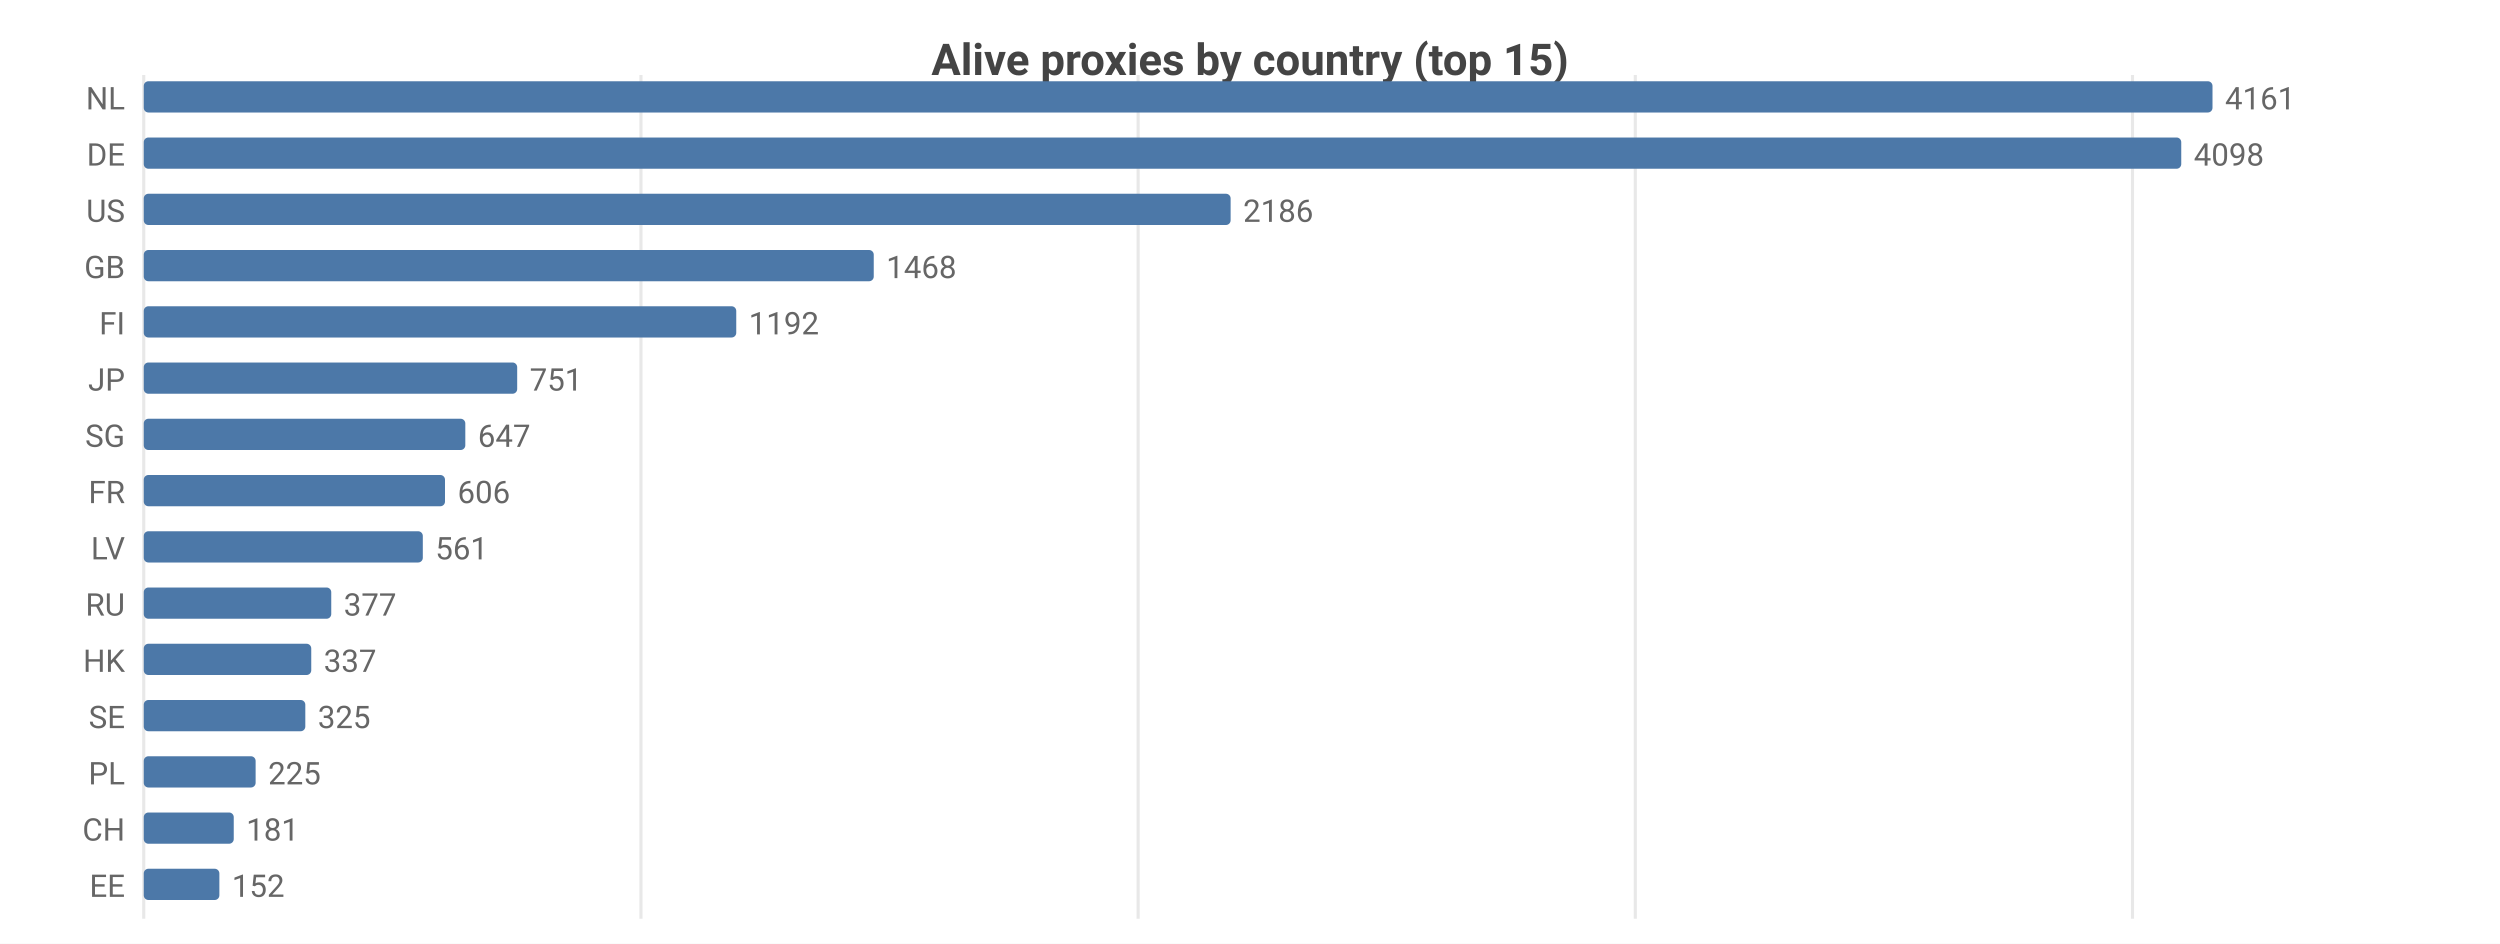
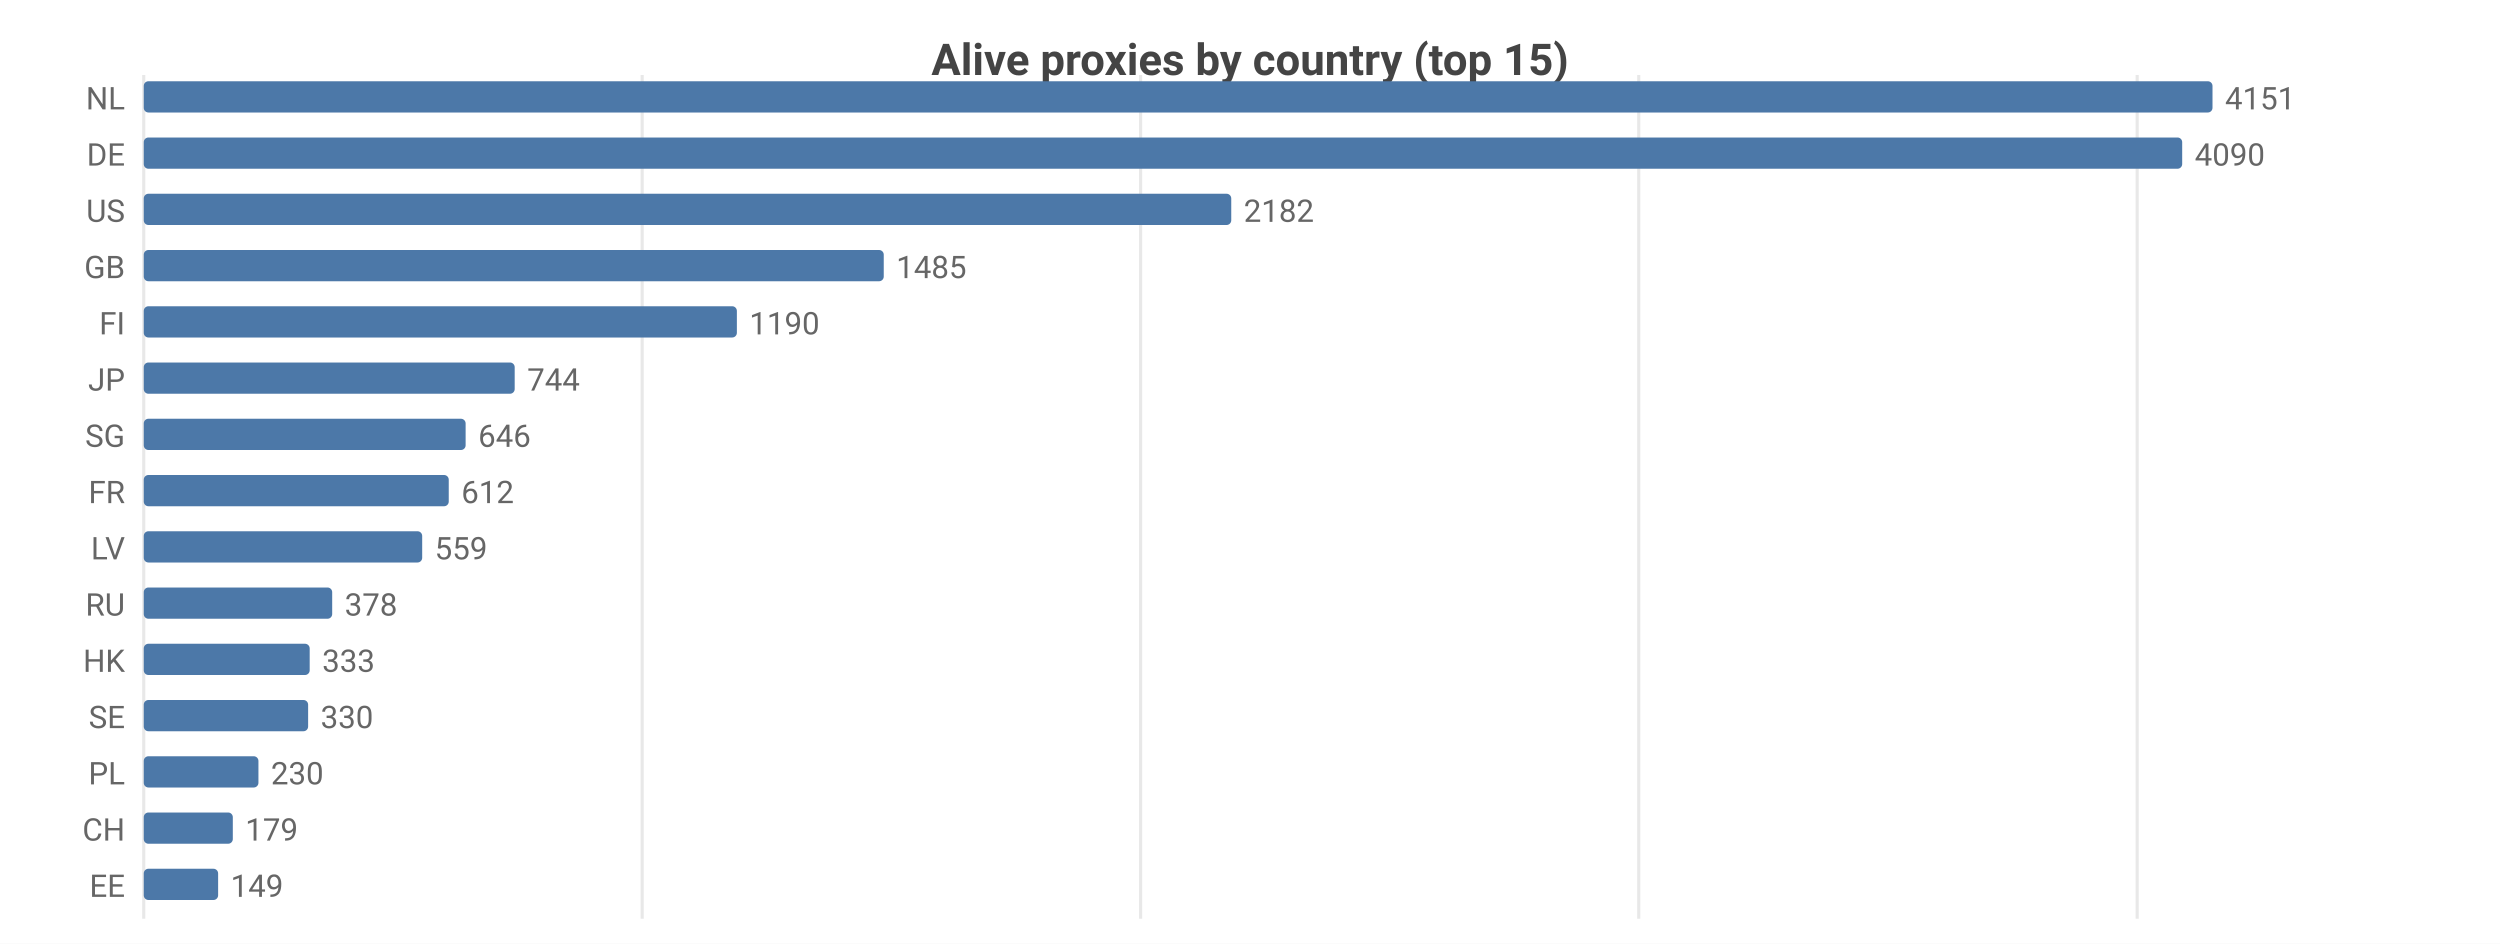
<svg xmlns="http://www.w3.org/2000/svg" width="800" height="302" viewBox="0 0 800 302">
  <rect width="800" height="302" fill="#ffffff" />
  <style>text{font-family:system-ui,-apple-system,'Segoe UI',Roboto,sans-serif}.g{stroke:#e8e8e8;stroke-width:1}.a{stroke:#999;stroke-width:1}.t{font-size:10px;fill:#666}.m{font-size:10px;text-anchor:middle;fill:#666}.e{font-size:10px;text-anchor:end;fill:#666}.l{font-size:11px;fill:#333}.tt{font-size:14px;font-weight:600;text-anchor:middle;fill:#444}.em{font-size:13px;text-anchor:middle;fill:#999}</style>
  <text class="tt" x="400.0" y="24">Alive proxies by country (top 15)</text>
  <line class="g" x1="46" y1="24" x2="46" y2="294" />
-   <line class="g" x1="205.1" y1="24" x2="205.1" y2="294" />
-   <line class="g" x1="364.2" y1="24" x2="364.2" y2="294" />
-   <line class="g" x1="523.3" y1="24" x2="523.3" y2="294" />
-   <line class="g" x1="682.4" y1="24" x2="682.4" y2="294" />
+   <line class="g" x1="205.5" y1="24" x2="205.5" y2="294" />
+   <line class="g" x1="365.0" y1="24" x2="365.0" y2="294" />
+   <line class="g" x1="524.4" y1="24" x2="524.4" y2="294" />
+   <line class="g" x1="683.9" y1="24" x2="683.9" y2="294" />
  <text class="e" x="40" y="35">NL</text>
  <rect x="46" y="26" width="662" height="10" fill="#4c78a8" rx="1.5" />
-   <text class="t" x="712" y="35">4161</text>
+   <text class="t" x="712" y="35">4151</text>
  <text class="e" x="40" y="53">DE</text>
-   <rect x="46" y="44" width="652.0" height="10" fill="#4c78a8" rx="1.5" />
-   <text class="t" x="702.0" y="53">4098</text>
+   <rect x="46" y="44" width="652.3" height="10" fill="#4c78a8" rx="1.5" />
+   <text class="t" x="702.3" y="53">4090</text>
  <text class="e" x="40" y="71">US</text>
-   <rect x="46" y="62" width="347.8" height="10" fill="#4c78a8" rx="1.5" />
-   <text class="t" x="397.8" y="71">2186</text>
+   <rect x="46" y="62" width="348.0" height="10" fill="#4c78a8" rx="1.5" />
+   <text class="t" x="398.0" y="71">2182</text>
  <text class="e" x="40" y="89">GB</text>
-   <rect x="46" y="80" width="233.6" height="10" fill="#4c78a8" rx="1.5" />
-   <text class="t" x="283.6" y="89">1468</text>
+   <rect x="46" y="80" width="236.8" height="10" fill="#4c78a8" rx="1.5" />
+   <text class="t" x="286.8" y="89">1485</text>
  <text class="e" x="40" y="107">FI</text>
-   <rect x="46" y="98" width="189.6" height="10" fill="#4c78a8" rx="1.5" />
-   <text class="t" x="239.6" y="107">1192</text>
+   <rect x="46" y="98" width="189.8" height="10" fill="#4c78a8" rx="1.5" />
+   <text class="t" x="239.8" y="107">1190</text>
  <text class="e" x="40" y="125">JP</text>
-   <rect x="46" y="116" width="119.5" height="10" fill="#4c78a8" rx="1.5" />
-   <text class="t" x="169.5" y="125">751</text>
+   <rect x="46" y="116" width="118.7" height="10" fill="#4c78a8" rx="1.5" />
+   <text class="t" x="168.7" y="125">744</text>
  <text class="e" x="40" y="143">SG</text>
-   <rect x="46" y="134" width="102.9" height="10" fill="#4c78a8" rx="1.5" />
-   <text class="t" x="152.9" y="143">647</text>
+   <rect x="46" y="134" width="103.0" height="10" fill="#4c78a8" rx="1.5" />
+   <text class="t" x="153.0" y="143">646</text>
  <text class="e" x="40" y="161">FR</text>
-   <rect x="46" y="152" width="96.4" height="10" fill="#4c78a8" rx="1.5" />
-   <text class="t" x="146.4" y="161">606</text>
+   <rect x="46" y="152" width="97.6" height="10" fill="#4c78a8" rx="1.5" />
+   <text class="t" x="147.6" y="161">612</text>
  <text class="e" x="40" y="179">LV</text>
-   <rect x="46" y="170" width="89.3" height="10" fill="#4c78a8" rx="1.5" />
-   <text class="t" x="139.3" y="179">561</text>
+   <rect x="46" y="170" width="89.1" height="10" fill="#4c78a8" rx="1.5" />
+   <text class="t" x="139.1" y="179">559</text>
  <text class="e" x="40" y="197">RU</text>
-   <rect x="46" y="188" width="60.0" height="10" fill="#4c78a8" rx="1.5" />
-   <text class="t" x="110.0" y="197">377</text>
+   <rect x="46" y="188" width="60.3" height="10" fill="#4c78a8" rx="1.5" />
+   <text class="t" x="110.3" y="197">378</text>
  <text class="e" x="40" y="215">HK</text>
-   <rect x="46" y="206" width="53.6" height="10" fill="#4c78a8" rx="1.5" />
-   <text class="t" x="103.6" y="215">337</text>
+   <rect x="46" y="206" width="53.1" height="10" fill="#4c78a8" rx="1.5" />
+   <text class="t" x="103.1" y="215">333</text>
  <text class="e" x="40" y="233">SE</text>
-   <rect x="46" y="224" width="51.7" height="10" fill="#4c78a8" rx="1.5" />
-   <text class="t" x="101.7" y="233">325</text>
+   <rect x="46" y="224" width="52.6" height="10" fill="#4c78a8" rx="1.5" />
+   <text class="t" x="102.6" y="233">330</text>
  <text class="e" x="40" y="251">PL</text>
-   <rect x="46" y="242" width="35.8" height="10" fill="#4c78a8" rx="1.5" />
-   <text class="t" x="85.8" y="251">225</text>
+   <rect x="46" y="242" width="36.7" height="10" fill="#4c78a8" rx="1.5" />
+   <text class="t" x="86.7" y="251">230</text>
  <text class="e" x="40" y="269">CH</text>
-   <rect x="46" y="260" width="28.8" height="10" fill="#4c78a8" rx="1.5" />
-   <text class="t" x="78.8" y="269">181</text>
+   <rect x="46" y="260" width="28.5" height="10" fill="#4c78a8" rx="1.5" />
+   <text class="t" x="78.5" y="269">179</text>
  <text class="e" x="40" y="287">EE</text>
-   <rect x="46" y="278" width="24.2" height="10" fill="#4c78a8" rx="1.5" />
-   <text class="t" x="74.2" y="287">152</text>
+   <rect x="46" y="278" width="23.8" height="10" fill="#4c78a8" rx="1.5" />
+   <text class="t" x="73.8" y="287">149</text>
</svg>
